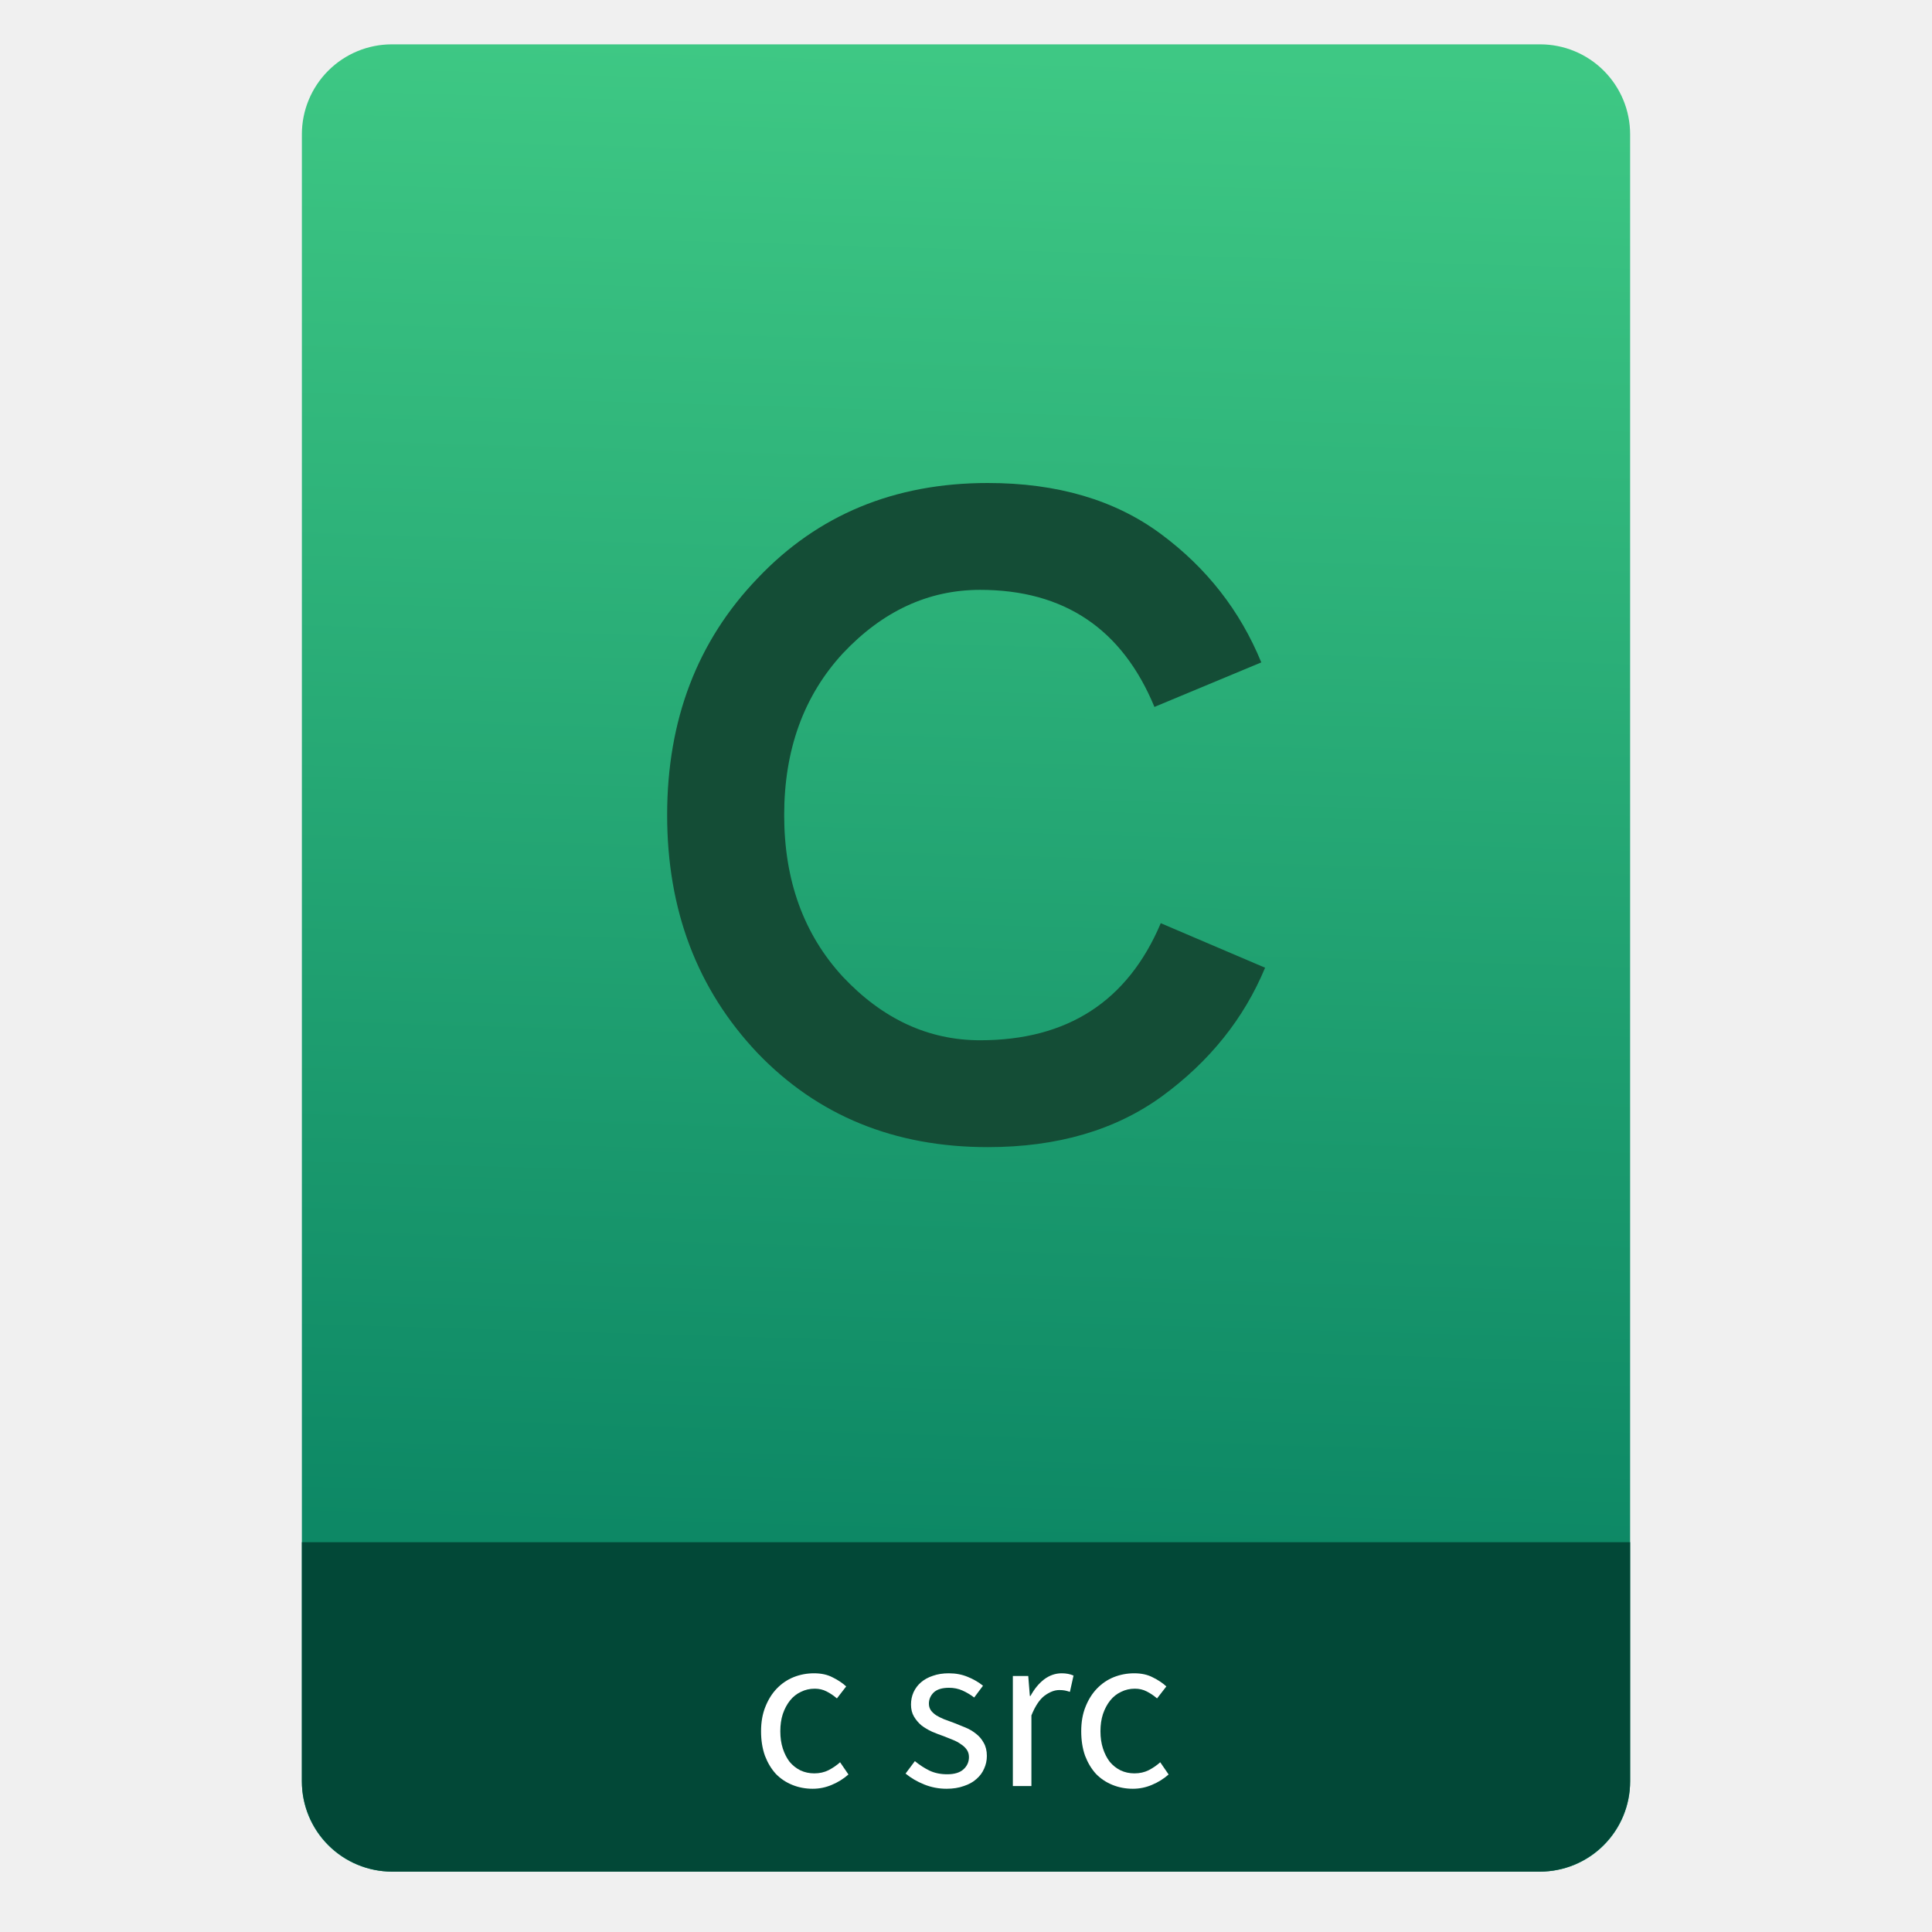
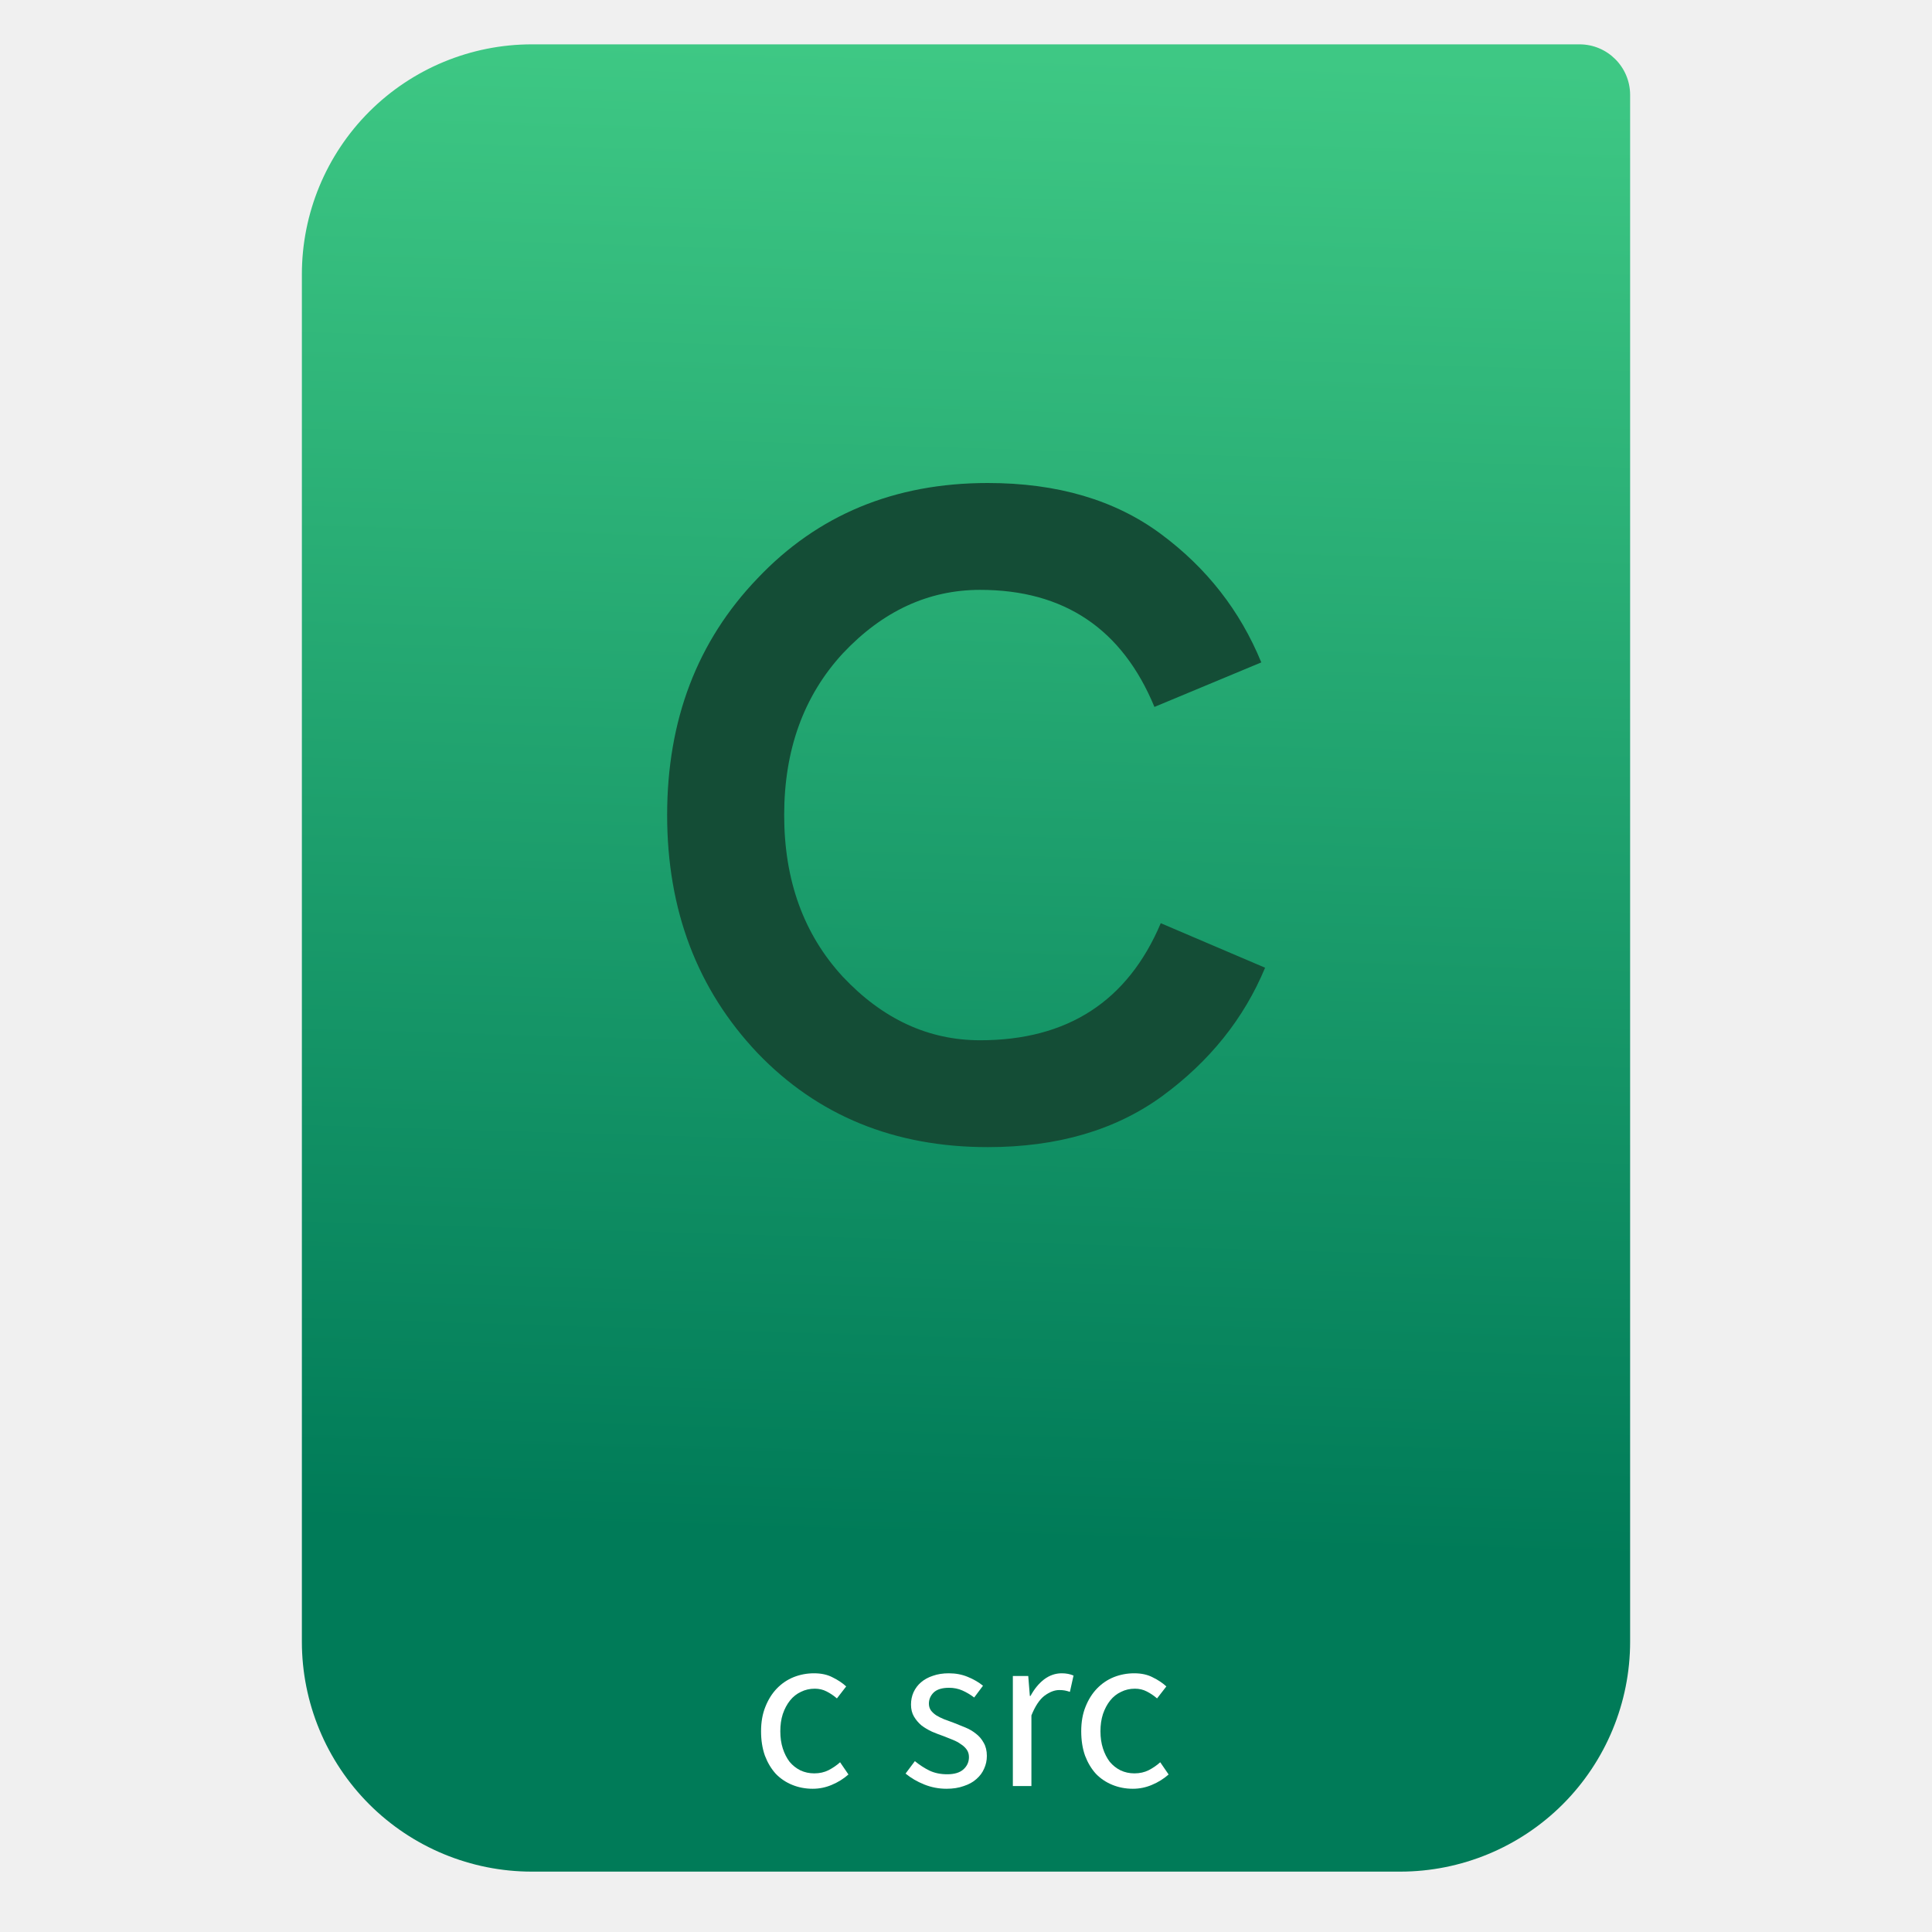
<svg xmlns="http://www.w3.org/2000/svg" style="clip-rule:evenodd;fill-rule:evenodd;stroke-linejoin:round;stroke-miterlimit:2" version="1.1" viewBox="0 0 64 64">
-   <path d="m54 4.449c0-0.79-0.314-1.548-0.873-2.107s-1.317-0.873-2.107-0.873h-38.04c-0.79 0-1.548 0.314-2.107 0.873s-0.873 1.317-0.873 2.107v54.571c0 0.79 0.314 1.548 0.873 2.107s1.317 0.873 2.107 0.873h38.04c0.79 0 1.548-0.314 2.107-0.873s0.873-1.317 0.873-2.107v-54.571z" style="fill:url(#_Linear1)" />
-   <path d="m54 51.088h-44v7.912c0 0.796 0.316 1.559 0.879 2.121 0.562 0.563 1.325 0.879 2.121 0.879h38c0.796 0 1.559-0.316 2.121-0.879 0.563-0.562 0.879-1.325 0.879-2.121v-7.912z" style="fill:#024837" />
+   <path d="m54 3.146c0-0.926-0.751-1.677-1.677-1.677h-34.705c-2.02 0-3.958 0.803-5.387 2.231-1.428 1.429-2.231 3.367-2.231 5.387v45.295c0 2.02 0.803 3.958 2.231 5.387 1.429 1.428 3.367 2.231 5.387 2.231h28.764c2.02 0 3.958-0.803 5.387-2.231 1.428-1.429 2.231-3.367 2.231-5.387v-51.236z" style="fill:url(#_Linear1)" />
  <path d="m25.211 57.35c0-0.305 0.048-0.575 0.143-0.81 0.095-0.24 0.222-0.443 0.382-0.608s0.345-0.29 0.555-0.375c0.215-0.085 0.44-0.127 0.675-0.127 0.24 0 0.445 0.045 0.615 0.135 0.175 0.085 0.325 0.185 0.45 0.3l-0.307 0.397c-0.11-0.095-0.225-0.172-0.345-0.232-0.115-0.06-0.245-0.09-0.39-0.09-0.165 0-0.318 0.035-0.458 0.105-0.14 0.065-0.26 0.16-0.36 0.285s-0.18 0.275-0.24 0.45c-0.055 0.17-0.082 0.36-0.082 0.57s0.027 0.4 0.082 0.57 0.13 0.317 0.225 0.442c0.1 0.12 0.22 0.215 0.36 0.285 0.14 0.065 0.293 0.098 0.458 0.098 0.175 0 0.332-0.035 0.472-0.105 0.145-0.075 0.273-0.163 0.383-0.263l0.277 0.405c-0.165 0.145-0.35 0.26-0.555 0.345-0.2 0.085-0.41 0.128-0.63 0.128-0.24 0-0.465-0.043-0.675-0.128s-0.392-0.207-0.547-0.367c-0.15-0.165-0.27-0.365-0.36-0.6-0.085-0.24-0.128-0.51-0.128-0.81z" style="fill-rule:nonzero;fill:#fff" />
  <path d="m30.306 58.34c0.16 0.13 0.322 0.235 0.487 0.315 0.17 0.08 0.365 0.12 0.585 0.12 0.24 0 0.42-0.055 0.54-0.165s0.18-0.245 0.18-0.405c0-0.095-0.025-0.178-0.075-0.248s-0.115-0.13-0.195-0.18c-0.075-0.055-0.162-0.102-0.262-0.142l-0.3-0.12c-0.13-0.045-0.26-0.095-0.39-0.15-0.13-0.06-0.248-0.13-0.353-0.21-0.1-0.085-0.182-0.183-0.247-0.293s-0.098-0.242-0.098-0.397c0-0.145 0.028-0.28 0.083-0.405 0.06-0.13 0.142-0.24 0.247-0.33 0.11-0.095 0.243-0.168 0.398-0.218 0.155-0.055 0.33-0.082 0.525-0.082 0.23 0 0.44 0.04 0.63 0.12 0.195 0.08 0.362 0.177 0.502 0.292l-0.292 0.39c-0.125-0.095-0.255-0.172-0.39-0.232s-0.283-0.09-0.443-0.09c-0.23 0-0.4 0.052-0.51 0.157-0.105 0.105-0.157 0.228-0.157 0.368 0 0.085 0.022 0.16 0.067 0.225 0.045 0.06 0.105 0.115 0.18 0.165 0.075 0.045 0.16 0.087 0.255 0.127 0.1 0.035 0.203 0.073 0.308 0.113 0.13 0.05 0.26 0.102 0.39 0.157 0.135 0.055 0.255 0.125 0.36 0.21 0.105 0.08 0.19 0.18 0.255 0.3 0.07 0.12 0.105 0.265 0.105 0.435 0 0.15-0.03 0.29-0.09 0.42-0.055 0.13-0.14 0.245-0.255 0.345-0.11 0.1-0.25 0.178-0.42 0.233-0.165 0.06-0.355 0.09-0.57 0.09-0.26 0-0.508-0.048-0.743-0.143s-0.44-0.215-0.615-0.36l0.308-0.412z" style="fill-rule:nonzero;fill:#fff" />
  <path d="m33.552 55.52h0.51l0.053 0.66h0.022c0.125-0.23 0.275-0.413 0.45-0.548 0.18-0.135 0.375-0.202 0.585-0.202 0.145 0 0.275 0.025 0.39 0.075l-0.12 0.54c-0.06-0.02-0.115-0.035-0.165-0.045s-0.112-0.015-0.187-0.015c-0.155 0-0.318 0.062-0.488 0.187-0.165 0.125-0.31 0.343-0.435 0.653v2.34h-0.615v-3.645z" style="fill-rule:nonzero;fill:#fff" />
  <path d="m35.817 57.35c0-0.305 0.047-0.575 0.142-0.81 0.095-0.24 0.223-0.443 0.383-0.608s0.345-0.29 0.555-0.375c0.215-0.085 0.44-0.127 0.675-0.127 0.24 0 0.445 0.045 0.615 0.135 0.175 0.085 0.325 0.185 0.45 0.3l-0.308 0.397c-0.11-0.095-0.225-0.172-0.345-0.232-0.115-0.06-0.245-0.09-0.39-0.09-0.165 0-0.317 0.035-0.457 0.105-0.14 0.065-0.26 0.16-0.36 0.285s-0.18 0.275-0.24 0.45c-0.055 0.17-0.083 0.36-0.083 0.57s0.028 0.4 0.083 0.57 0.13 0.317 0.225 0.442c0.1 0.12 0.22 0.215 0.36 0.285 0.14 0.065 0.292 0.098 0.457 0.098 0.175 0 0.333-0.035 0.473-0.105 0.145-0.075 0.272-0.163 0.382-0.263l0.278 0.405c-0.165 0.145-0.35 0.26-0.555 0.345-0.2 0.085-0.41 0.128-0.63 0.128-0.24 0-0.465-0.043-0.675-0.128s-0.393-0.207-0.548-0.367c-0.15-0.165-0.27-0.365-0.36-0.6-0.085-0.24-0.127-0.51-0.127-0.81z" style="fill-rule:nonzero;fill:#fff" />
  <path d="m32.721 38c-3.091 0-5.634-1.04-7.629-3.119-1.995-2.107-2.992-4.734-2.992-7.881s0.997-5.76 2.992-7.839c1.995-2.107 4.538-3.161 7.629-3.161 2.304 0 4.214 0.562 5.731 1.686 1.518 1.124 2.628 2.543 3.33 4.257l-3.54 1.475c-1.068-2.585-2.993-3.878-5.774-3.878-1.714 0-3.231 0.703-4.552 2.108-1.292 1.404-1.939 3.189-1.939 5.352s0.647 3.948 1.939 5.352c1.321 1.405 2.838 2.108 4.552 2.108 2.894 0 4.889-1.293 5.984-3.878l3.456 1.475c-0.702 1.686-1.84 3.105-3.413 4.257-1.546 1.124-3.47 1.686-5.774 1.686z" style="fill-rule:nonzero;fill:#144d36" />
  <defs>
-     <linearGradient id="_Linear1" x2="1" gradientTransform="matrix(1.07196,-49.7469,49.7469,1.07196,105.078,52.7906)" gradientUnits="userSpaceOnUse">
-       <stop style="stop-color:#0d8865" offset="0" />
+     <linearGradient id="_Linear1" x2="1" gradientTransform="matrix(1.07196,-49.7469,49.7469,1.07196,178.156,54.3653)" gradientUnits="userSpaceOnUse">
+       <stop style="stop-color:#007b58" offset="0" />
      <stop style="stop-color:#3ec884" offset="1" />
    </linearGradient>
  </defs>
</svg>
